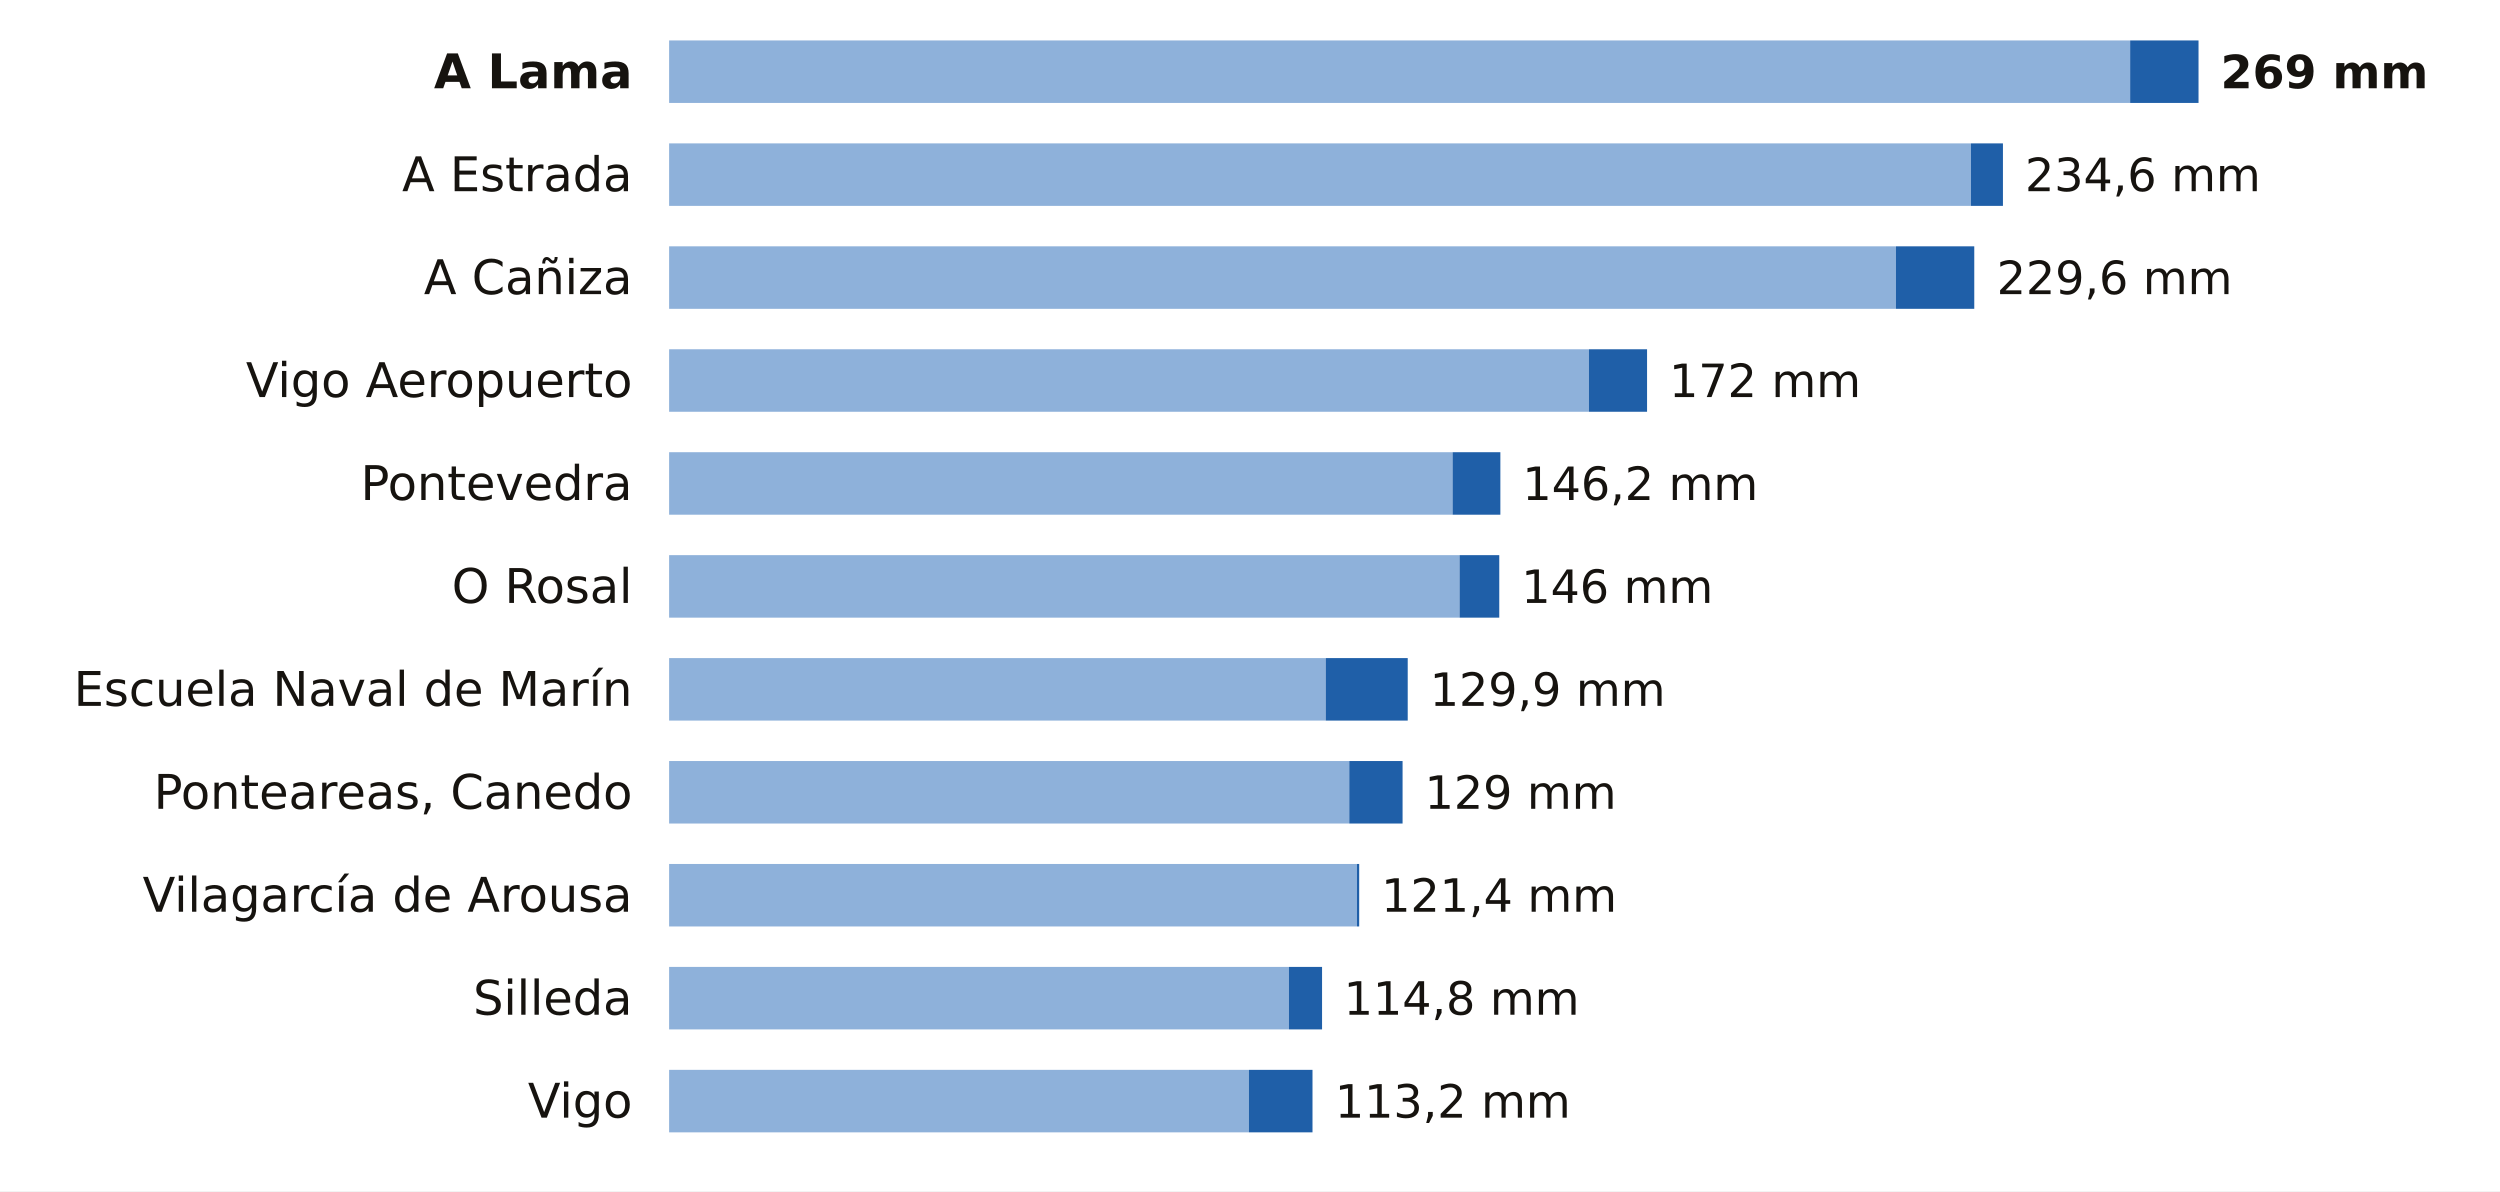
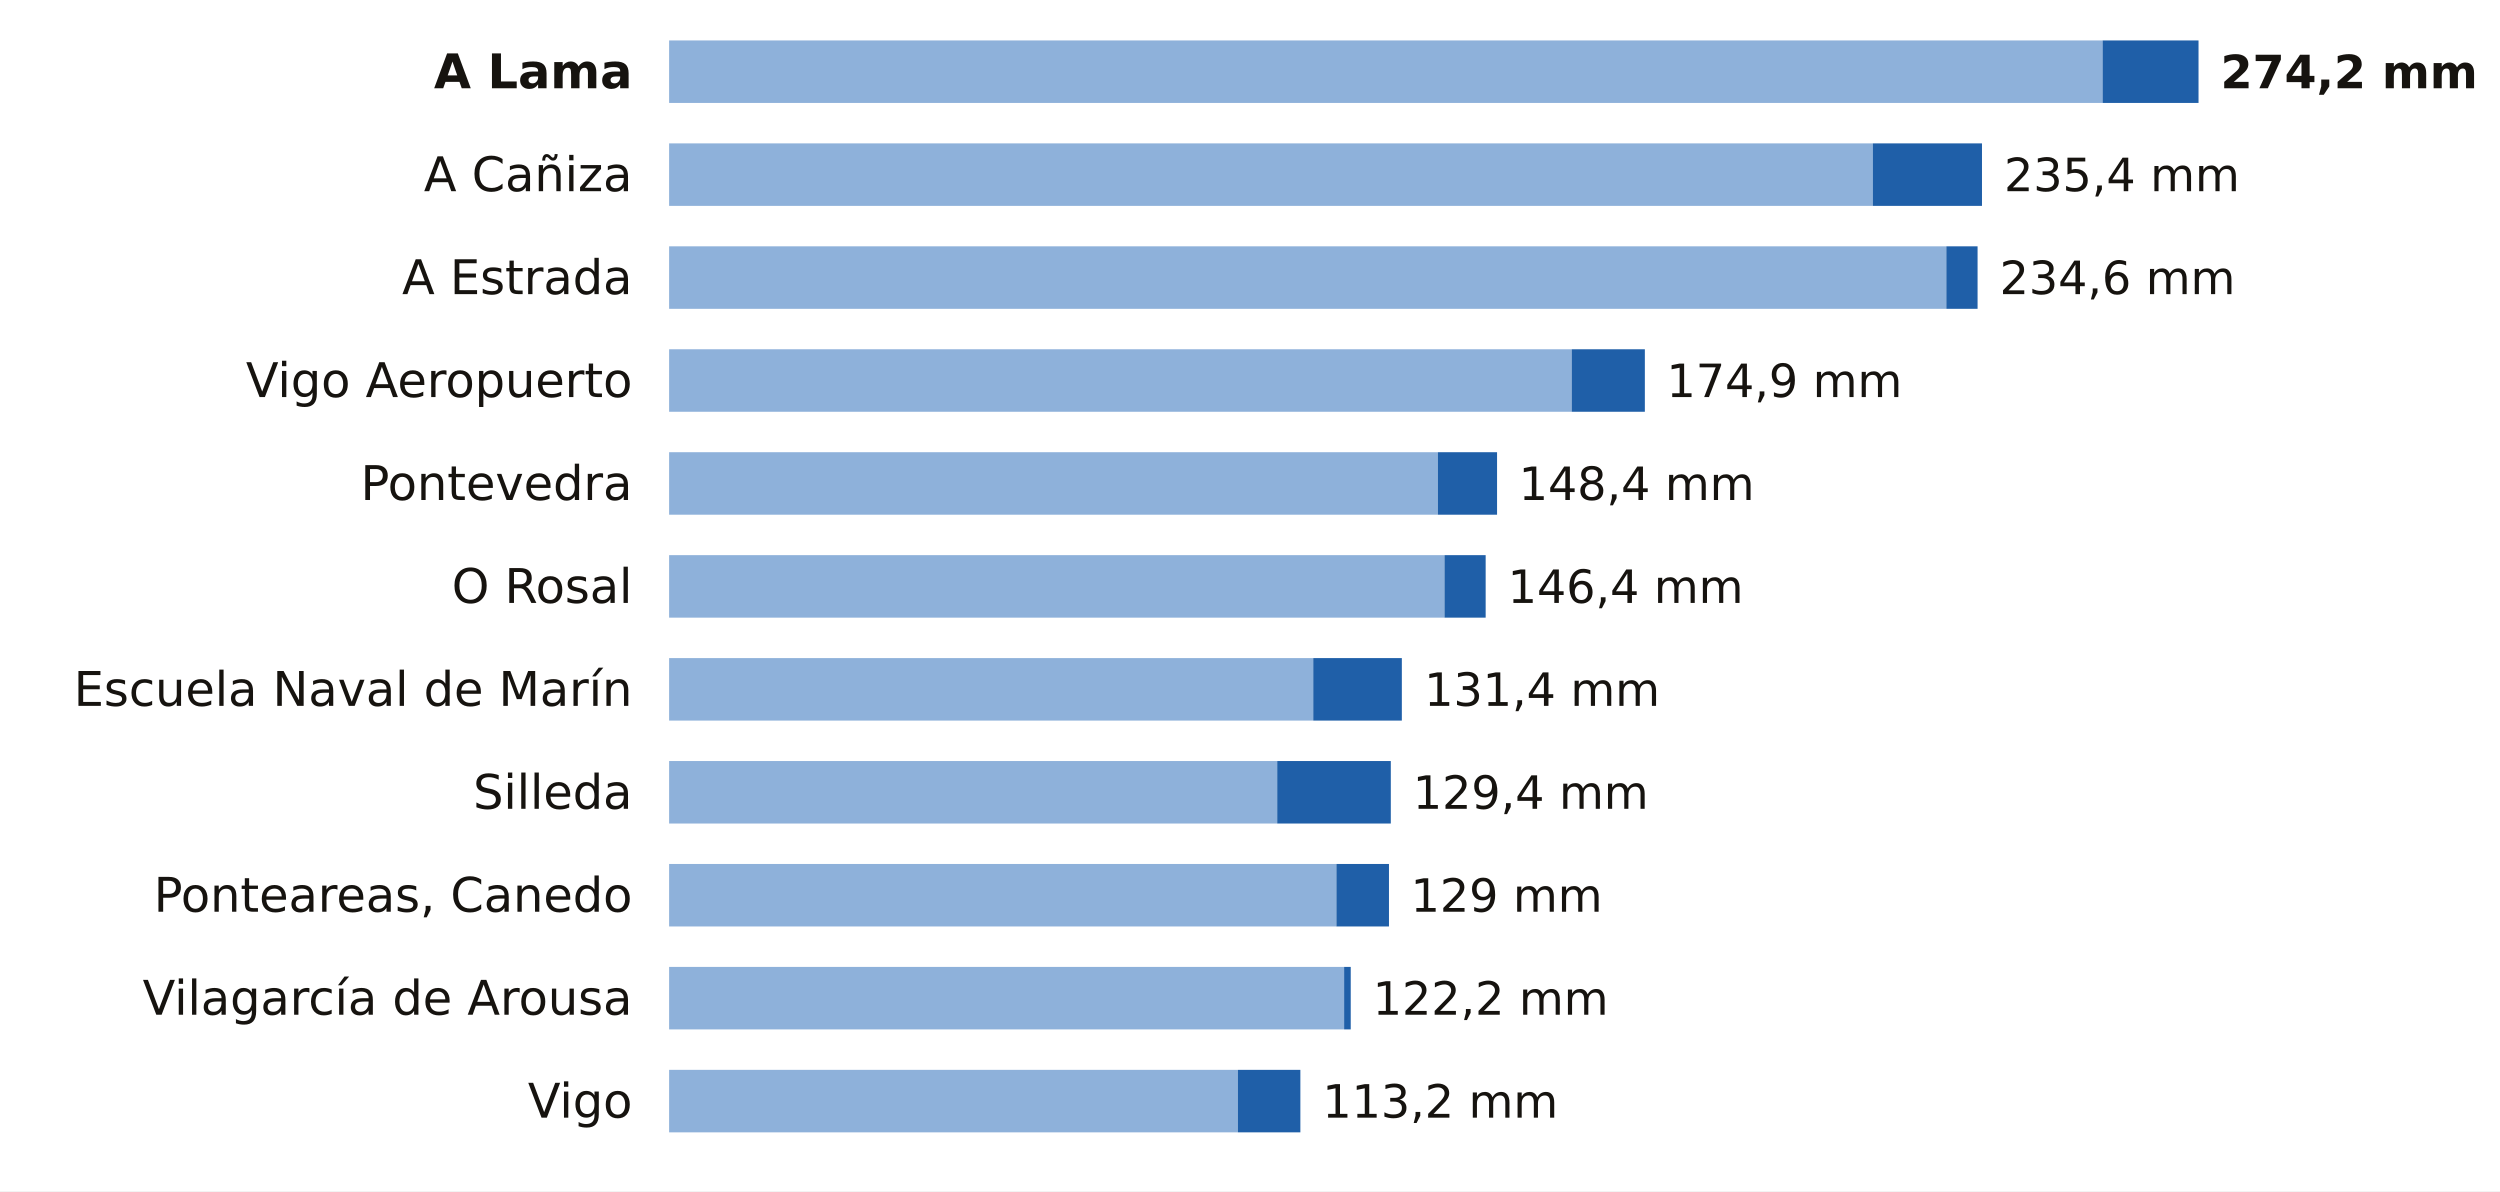
<svg xmlns="http://www.w3.org/2000/svg" viewBox="0 0 680 324" width="680" height="324" role="img" aria-label="La lluvia de los últimos 7 días en las estaciones de AEMET de Pontevedra">
  <rect width="680" height="324" fill="#FFFFFF" />
  <text x="172.0" y="24.0" font-size="13" fill="#16130F" text-anchor="end" font-weight="600" font-family="Public Sans, DejaVu Sans, Arial, sans-serif">A Lama</text>
-   <rect x="182" y="11" width="397.4" height="17" fill="#8EB1DA" />
-   <rect x="579.4" y="11" width="18.6" height="17" fill="#1F5FA8" />
-   <text x="604.0" y="24.0" font-size="12.5" fill="#16130F" text-anchor="start" font-weight="700" font-family="Public Sans, DejaVu Sans, Arial, sans-serif">269 mm</text>
-   <text x="172.0" y="52.0" font-size="13" fill="#16130F" text-anchor="end" font-weight="400" font-family="Public Sans, DejaVu Sans, Arial, sans-serif">A Estrada</text>
-   <rect x="182" y="39" width="354.1" height="17" fill="#8EB1DA" />
-   <rect x="536.1" y="39" width="8.7" height="17" fill="#1F5FA8" />
-   <text x="550.8" y="52.0" font-size="12.5" fill="#16130F" text-anchor="start" font-weight="500" font-family="Public Sans, DejaVu Sans, Arial, sans-serif">234,6 mm</text>
-   <text x="172.0" y="80.0" font-size="13" fill="#16130F" text-anchor="end" font-weight="400" font-family="Public Sans, DejaVu Sans, Arial, sans-serif">A Cañiza</text>
-   <rect x="182" y="67" width="333.7" height="17" fill="#8EB1DA" />
-   <rect x="515.7" y="67" width="21.3" height="17" fill="#1F5FA8" />
-   <text x="543.1" y="80.0" font-size="12.5" fill="#16130F" text-anchor="start" font-weight="500" font-family="Public Sans, DejaVu Sans, Arial, sans-serif">229,6 mm</text>
+   <rect x="182" y="11" width="389.9" height="17" fill="#8EB1DA" />
+   <rect x="571.9" y="11" width="26.1" height="17" fill="#1F5FA8" />
+   <text x="604.0" y="24.0" font-size="12.5" fill="#16130F" text-anchor="start" font-weight="700" font-family="Public Sans, DejaVu Sans, Arial, sans-serif">274,2 mm</text>
+   <text x="172.0" y="52.0" font-size="13" fill="#16130F" text-anchor="end" font-weight="400" font-family="Public Sans, DejaVu Sans, Arial, sans-serif">A Cañiza</text>
+   <rect x="182" y="39" width="327.4" height="17" fill="#8EB1DA" />
+   <rect x="509.4" y="39" width="29.7" height="17" fill="#1F5FA8" />
+   <text x="545.1" y="52.0" font-size="12.5" fill="#16130F" text-anchor="start" font-weight="500" font-family="Public Sans, DejaVu Sans, Arial, sans-serif">235,4 mm</text>
+   <text x="172.0" y="80.0" font-size="13" fill="#16130F" text-anchor="end" font-weight="400" font-family="Public Sans, DejaVu Sans, Arial, sans-serif">A Estrada</text>
+   <rect x="182" y="67" width="347.4" height="17" fill="#8EB1DA" />
+   <rect x="529.4" y="67" width="8.5" height="17" fill="#1F5FA8" />
+   <text x="543.9" y="80.0" font-size="12.5" fill="#16130F" text-anchor="start" font-weight="500" font-family="Public Sans, DejaVu Sans, Arial, sans-serif">234,6 mm</text>
  <text x="172.0" y="108.0" font-size="13" fill="#16130F" text-anchor="end" font-weight="400" font-family="Public Sans, DejaVu Sans, Arial, sans-serif">Vigo Aeropuerto</text>
-   <rect x="182" y="95" width="250.2" height="17" fill="#8EB1DA" />
-   <rect x="432.2" y="95" width="15.8" height="17" fill="#1F5FA8" />
-   <text x="454.0" y="108.0" font-size="12.5" fill="#16130F" text-anchor="start" font-weight="500" font-family="Public Sans, DejaVu Sans, Arial, sans-serif">172 mm</text>
+   <rect x="182" y="95" width="245.5" height="17" fill="#8EB1DA" />
+   <rect x="427.5" y="95" width="19.9" height="17" fill="#1F5FA8" />
+   <text x="453.3" y="108.0" font-size="12.5" fill="#16130F" text-anchor="start" font-weight="500" font-family="Public Sans, DejaVu Sans, Arial, sans-serif">174,9 mm</text>
  <text x="172.0" y="136.0" font-size="13" fill="#16130F" text-anchor="end" font-weight="400" font-family="Public Sans, DejaVu Sans, Arial, sans-serif">Pontevedra</text>
-   <rect x="182" y="123" width="213.1" height="17" fill="#8EB1DA" />
-   <rect x="395.1" y="123" width="13.0" height="17" fill="#1F5FA8" />
-   <text x="414.1" y="136.0" font-size="12.5" fill="#16130F" text-anchor="start" font-weight="500" font-family="Public Sans, DejaVu Sans, Arial, sans-serif">146,2 mm</text>
+   <rect x="182" y="123" width="209.1" height="17" fill="#8EB1DA" />
+   <rect x="391.1" y="123" width="16.1" height="17" fill="#1F5FA8" />
+   <text x="413.1" y="136.0" font-size="12.5" fill="#16130F" text-anchor="start" font-weight="500" font-family="Public Sans, DejaVu Sans, Arial, sans-serif">148,4 mm</text>
  <text x="172.0" y="164.0" font-size="13" fill="#16130F" text-anchor="end" font-weight="400" font-family="Public Sans, DejaVu Sans, Arial, sans-serif">O Rosal</text>
-   <rect x="182" y="151" width="215.0" height="17" fill="#8EB1DA" />
-   <rect x="397.0" y="151" width="10.8" height="17" fill="#1F5FA8" />
-   <text x="413.8" y="164.0" font-size="12.5" fill="#16130F" text-anchor="start" font-weight="500" font-family="Public Sans, DejaVu Sans, Arial, sans-serif">146 mm</text>
+   <rect x="182" y="151" width="210.9" height="17" fill="#8EB1DA" />
+   <rect x="392.9" y="151" width="11.2" height="17" fill="#1F5FA8" />
+   <text x="410.1" y="164.0" font-size="12.5" fill="#16130F" text-anchor="start" font-weight="500" font-family="Public Sans, DejaVu Sans, Arial, sans-serif">146,4 mm</text>
  <text x="172.0" y="192.0" font-size="13" fill="#16130F" text-anchor="end" font-weight="400" font-family="Public Sans, DejaVu Sans, Arial, sans-serif">Escuela Naval de Marín</text>
-   <rect x="182" y="179" width="178.6" height="17" fill="#8EB1DA" />
-   <rect x="360.6" y="179" width="22.3" height="17" fill="#1F5FA8" />
-   <text x="388.9" y="192.0" font-size="12.5" fill="#16130F" text-anchor="start" font-weight="500" font-family="Public Sans, DejaVu Sans, Arial, sans-serif">129,9 mm</text>
-   <text x="172.0" y="220.0" font-size="13" fill="#16130F" text-anchor="end" font-weight="400" font-family="Public Sans, DejaVu Sans, Arial, sans-serif">Ponteareas, Canedo</text>
-   <rect x="182" y="207" width="185.0" height="17" fill="#8EB1DA" />
-   <rect x="367.0" y="207" width="14.5" height="17" fill="#1F5FA8" />
-   <text x="387.5" y="220.0" font-size="12.5" fill="#16130F" text-anchor="start" font-weight="500" font-family="Public Sans, DejaVu Sans, Arial, sans-serif">129 mm</text>
-   <text x="172.0" y="248.0" font-size="13" fill="#16130F" text-anchor="end" font-weight="400" font-family="Public Sans, DejaVu Sans, Arial, sans-serif">Vilagarcía de Arousa</text>
-   <rect x="182" y="235" width="187.1" height="17" fill="#8EB1DA" />
-   <rect x="369.1" y="235" width="0.6" height="17" fill="#1F5FA8" />
-   <text x="375.7" y="248.0" font-size="12.5" fill="#16130F" text-anchor="start" font-weight="500" font-family="Public Sans, DejaVu Sans, Arial, sans-serif">121,4 mm</text>
-   <text x="172.0" y="276.0" font-size="13" fill="#16130F" text-anchor="end" font-weight="400" font-family="Public Sans, DejaVu Sans, Arial, sans-serif">Silleda</text>
-   <rect x="182" y="263" width="168.6" height="17" fill="#8EB1DA" />
-   <rect x="350.6" y="263" width="9.0" height="17" fill="#1F5FA8" />
-   <text x="365.5" y="276.0" font-size="12.5" fill="#16130F" text-anchor="start" font-weight="500" font-family="Public Sans, DejaVu Sans, Arial, sans-serif">114,8 mm</text>
+   <rect x="182" y="179" width="175.2" height="17" fill="#8EB1DA" />
+   <rect x="357.2" y="179" width="24.1" height="17" fill="#1F5FA8" />
+   <text x="387.4" y="192.0" font-size="12.5" fill="#16130F" text-anchor="start" font-weight="500" font-family="Public Sans, DejaVu Sans, Arial, sans-serif">131,4 mm</text>
+   <text x="172.0" y="220.0" font-size="13" fill="#16130F" text-anchor="end" font-weight="400" font-family="Public Sans, DejaVu Sans, Arial, sans-serif">Silleda</text>
+   <rect x="182" y="207" width="165.4" height="17" fill="#8EB1DA" />
+   <rect x="347.4" y="207" width="30.9" height="17" fill="#1F5FA8" />
+   <text x="384.3" y="220.0" font-size="12.5" fill="#16130F" text-anchor="start" font-weight="500" font-family="Public Sans, DejaVu Sans, Arial, sans-serif">129,4 mm</text>
+   <text x="172.0" y="248.0" font-size="13" fill="#16130F" text-anchor="end" font-weight="400" font-family="Public Sans, DejaVu Sans, Arial, sans-serif">Ponteareas, Canedo</text>
+   <rect x="182" y="235" width="181.5" height="17" fill="#8EB1DA" />
+   <rect x="363.5" y="235" width="14.3" height="17" fill="#1F5FA8" />
+   <text x="383.7" y="248.0" font-size="12.5" fill="#16130F" text-anchor="start" font-weight="500" font-family="Public Sans, DejaVu Sans, Arial, sans-serif">129 mm</text>
+   <text x="172.0" y="276.0" font-size="13" fill="#16130F" text-anchor="end" font-weight="400" font-family="Public Sans, DejaVu Sans, Arial, sans-serif">Vilagarcía de Arousa</text>
+   <rect x="182" y="263" width="183.6" height="17" fill="#8EB1DA" />
+   <rect x="365.6" y="263" width="1.8" height="17" fill="#1F5FA8" />
+   <text x="373.4" y="276.0" font-size="12.5" fill="#16130F" text-anchor="start" font-weight="500" font-family="Public Sans, DejaVu Sans, Arial, sans-serif">122,2 mm</text>
  <text x="172.0" y="304.0" font-size="13" fill="#16130F" text-anchor="end" font-weight="400" font-family="Public Sans, DejaVu Sans, Arial, sans-serif">Vigo</text>
-   <rect x="182" y="291" width="157.7" height="17" fill="#8EB1DA" />
-   <rect x="339.7" y="291" width="17.3" height="17" fill="#1F5FA8" />
-   <text x="363.1" y="304.0" font-size="12.5" fill="#16130F" text-anchor="start" font-weight="500" font-family="Public Sans, DejaVu Sans, Arial, sans-serif">113,2 mm</text>
+   <rect x="182" y="291" width="154.7" height="17" fill="#8EB1DA" />
+   <rect x="336.7" y="291" width="17.0" height="17" fill="#1F5FA8" />
+   <text x="359.7" y="304.0" font-size="12.5" fill="#16130F" text-anchor="start" font-weight="500" font-family="Public Sans, DejaVu Sans, Arial, sans-serif">113,2 mm</text>
</svg>
